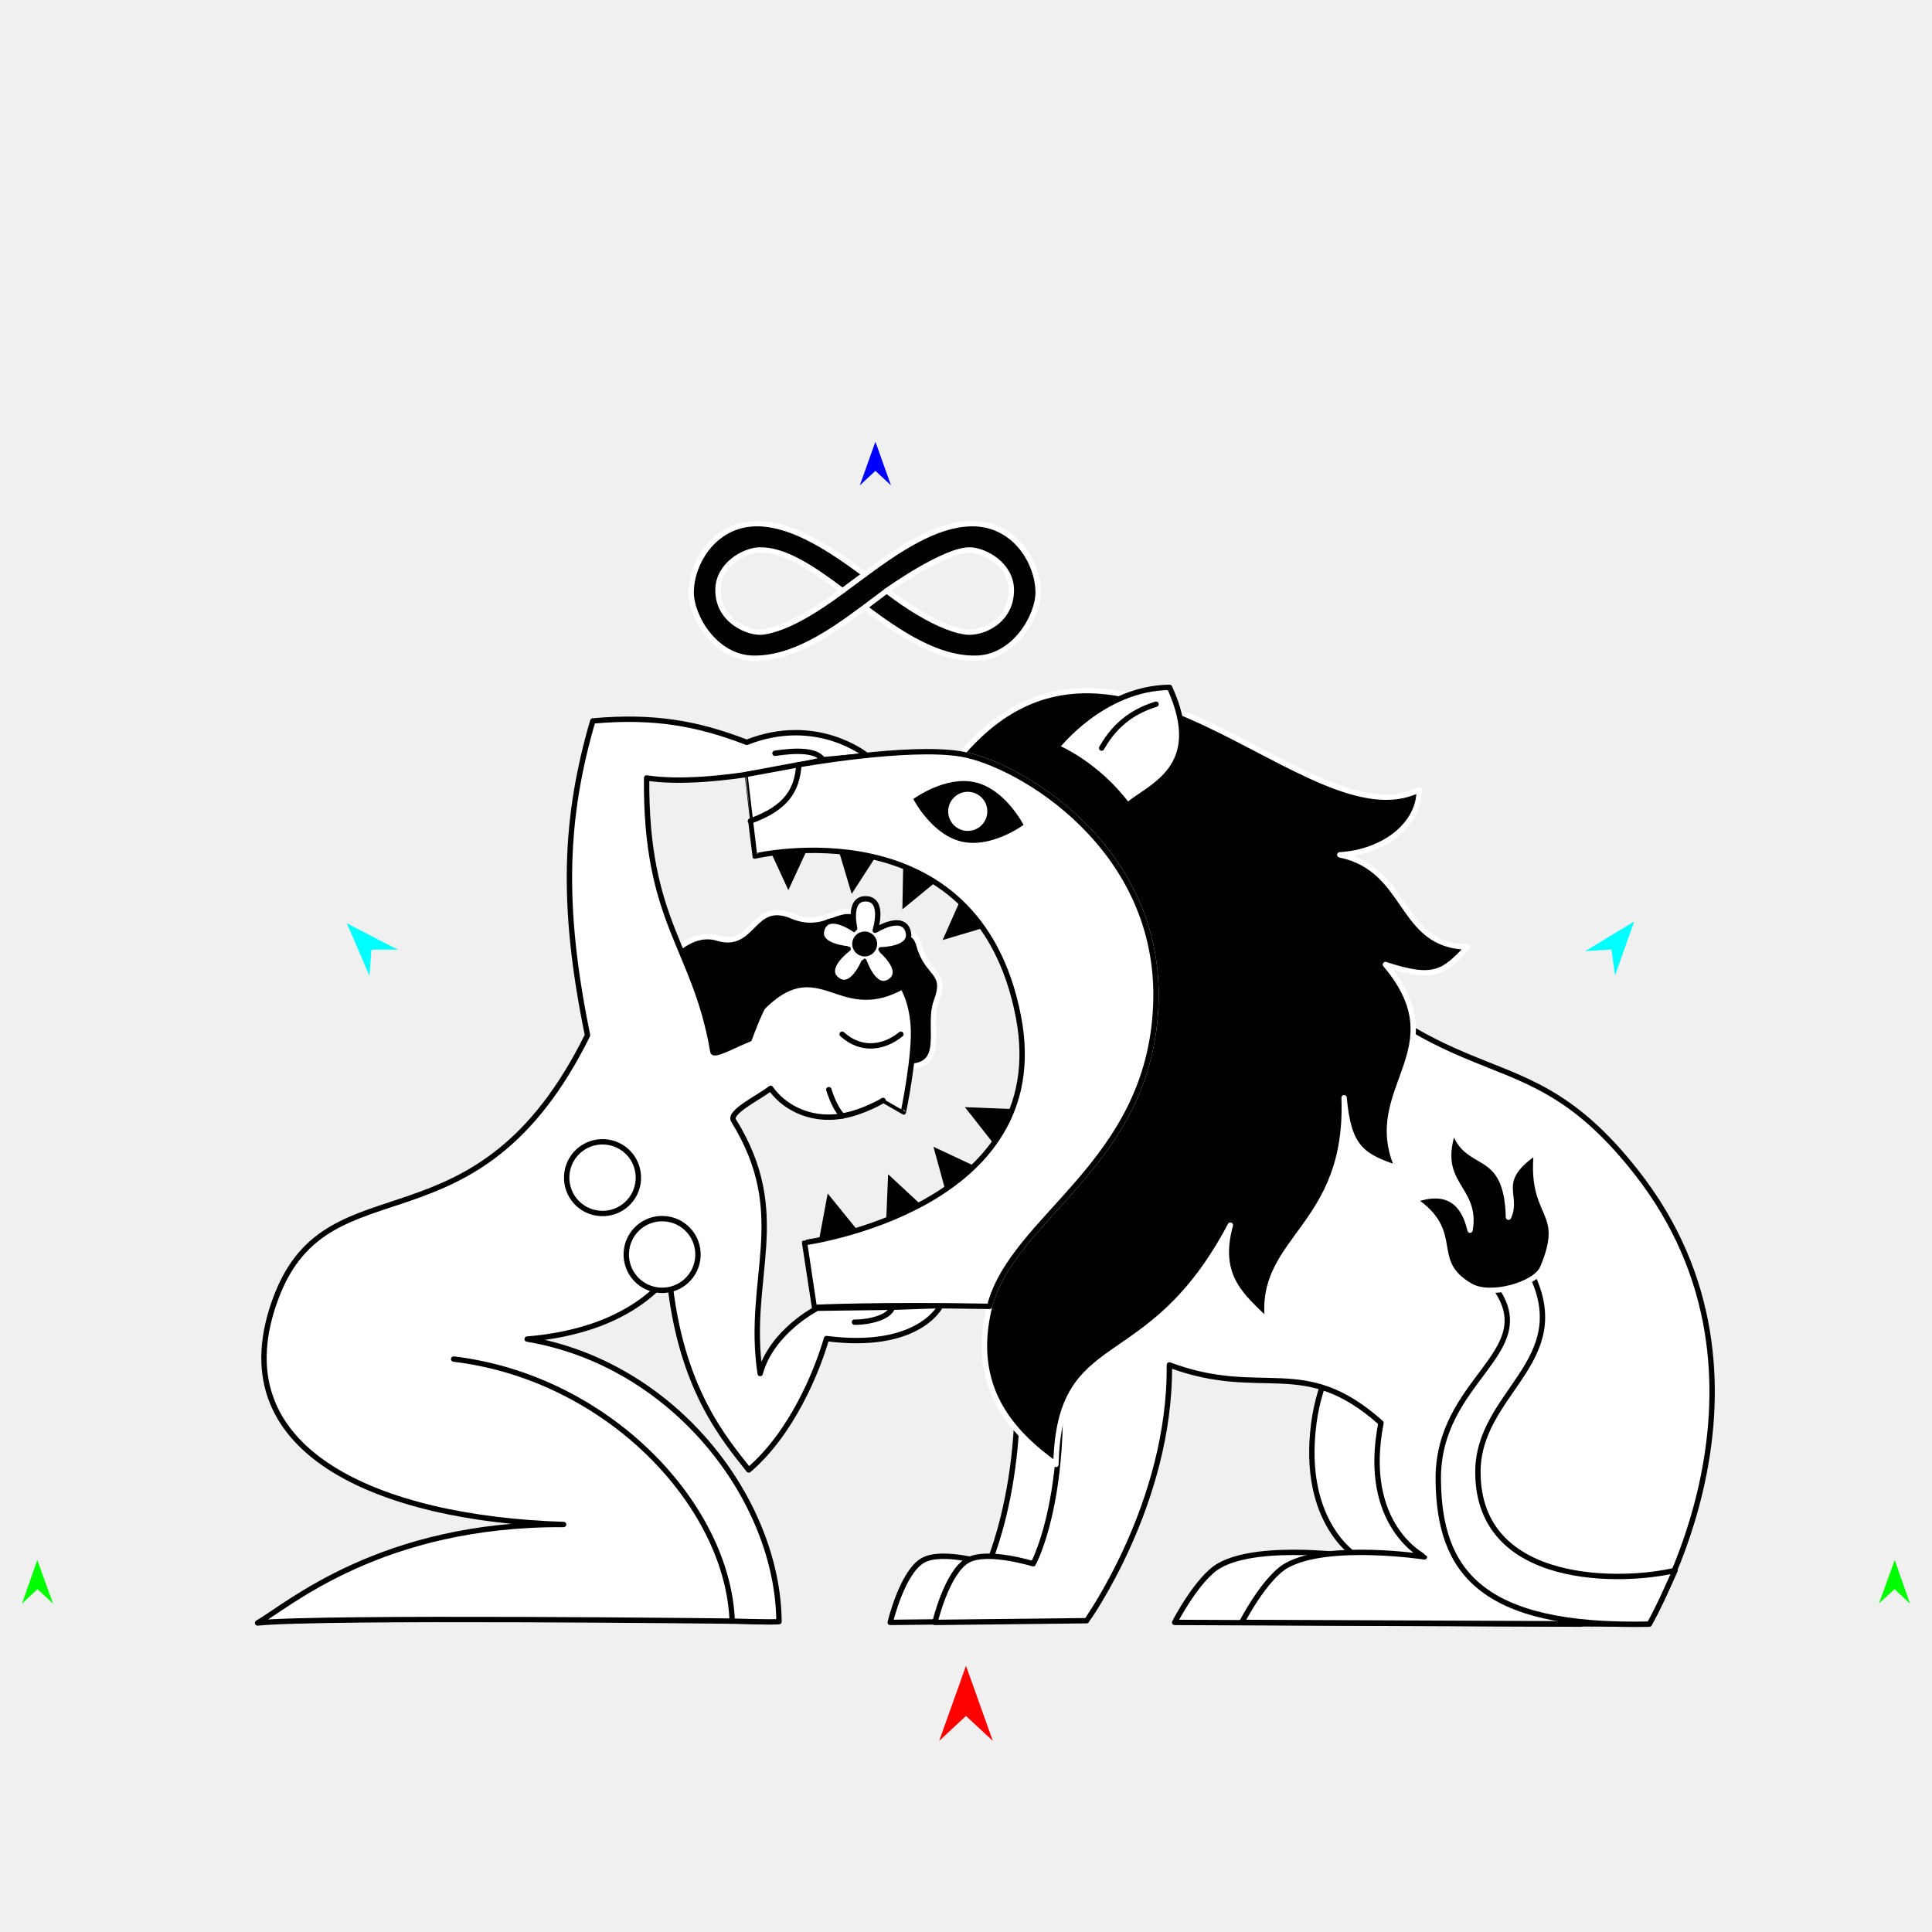
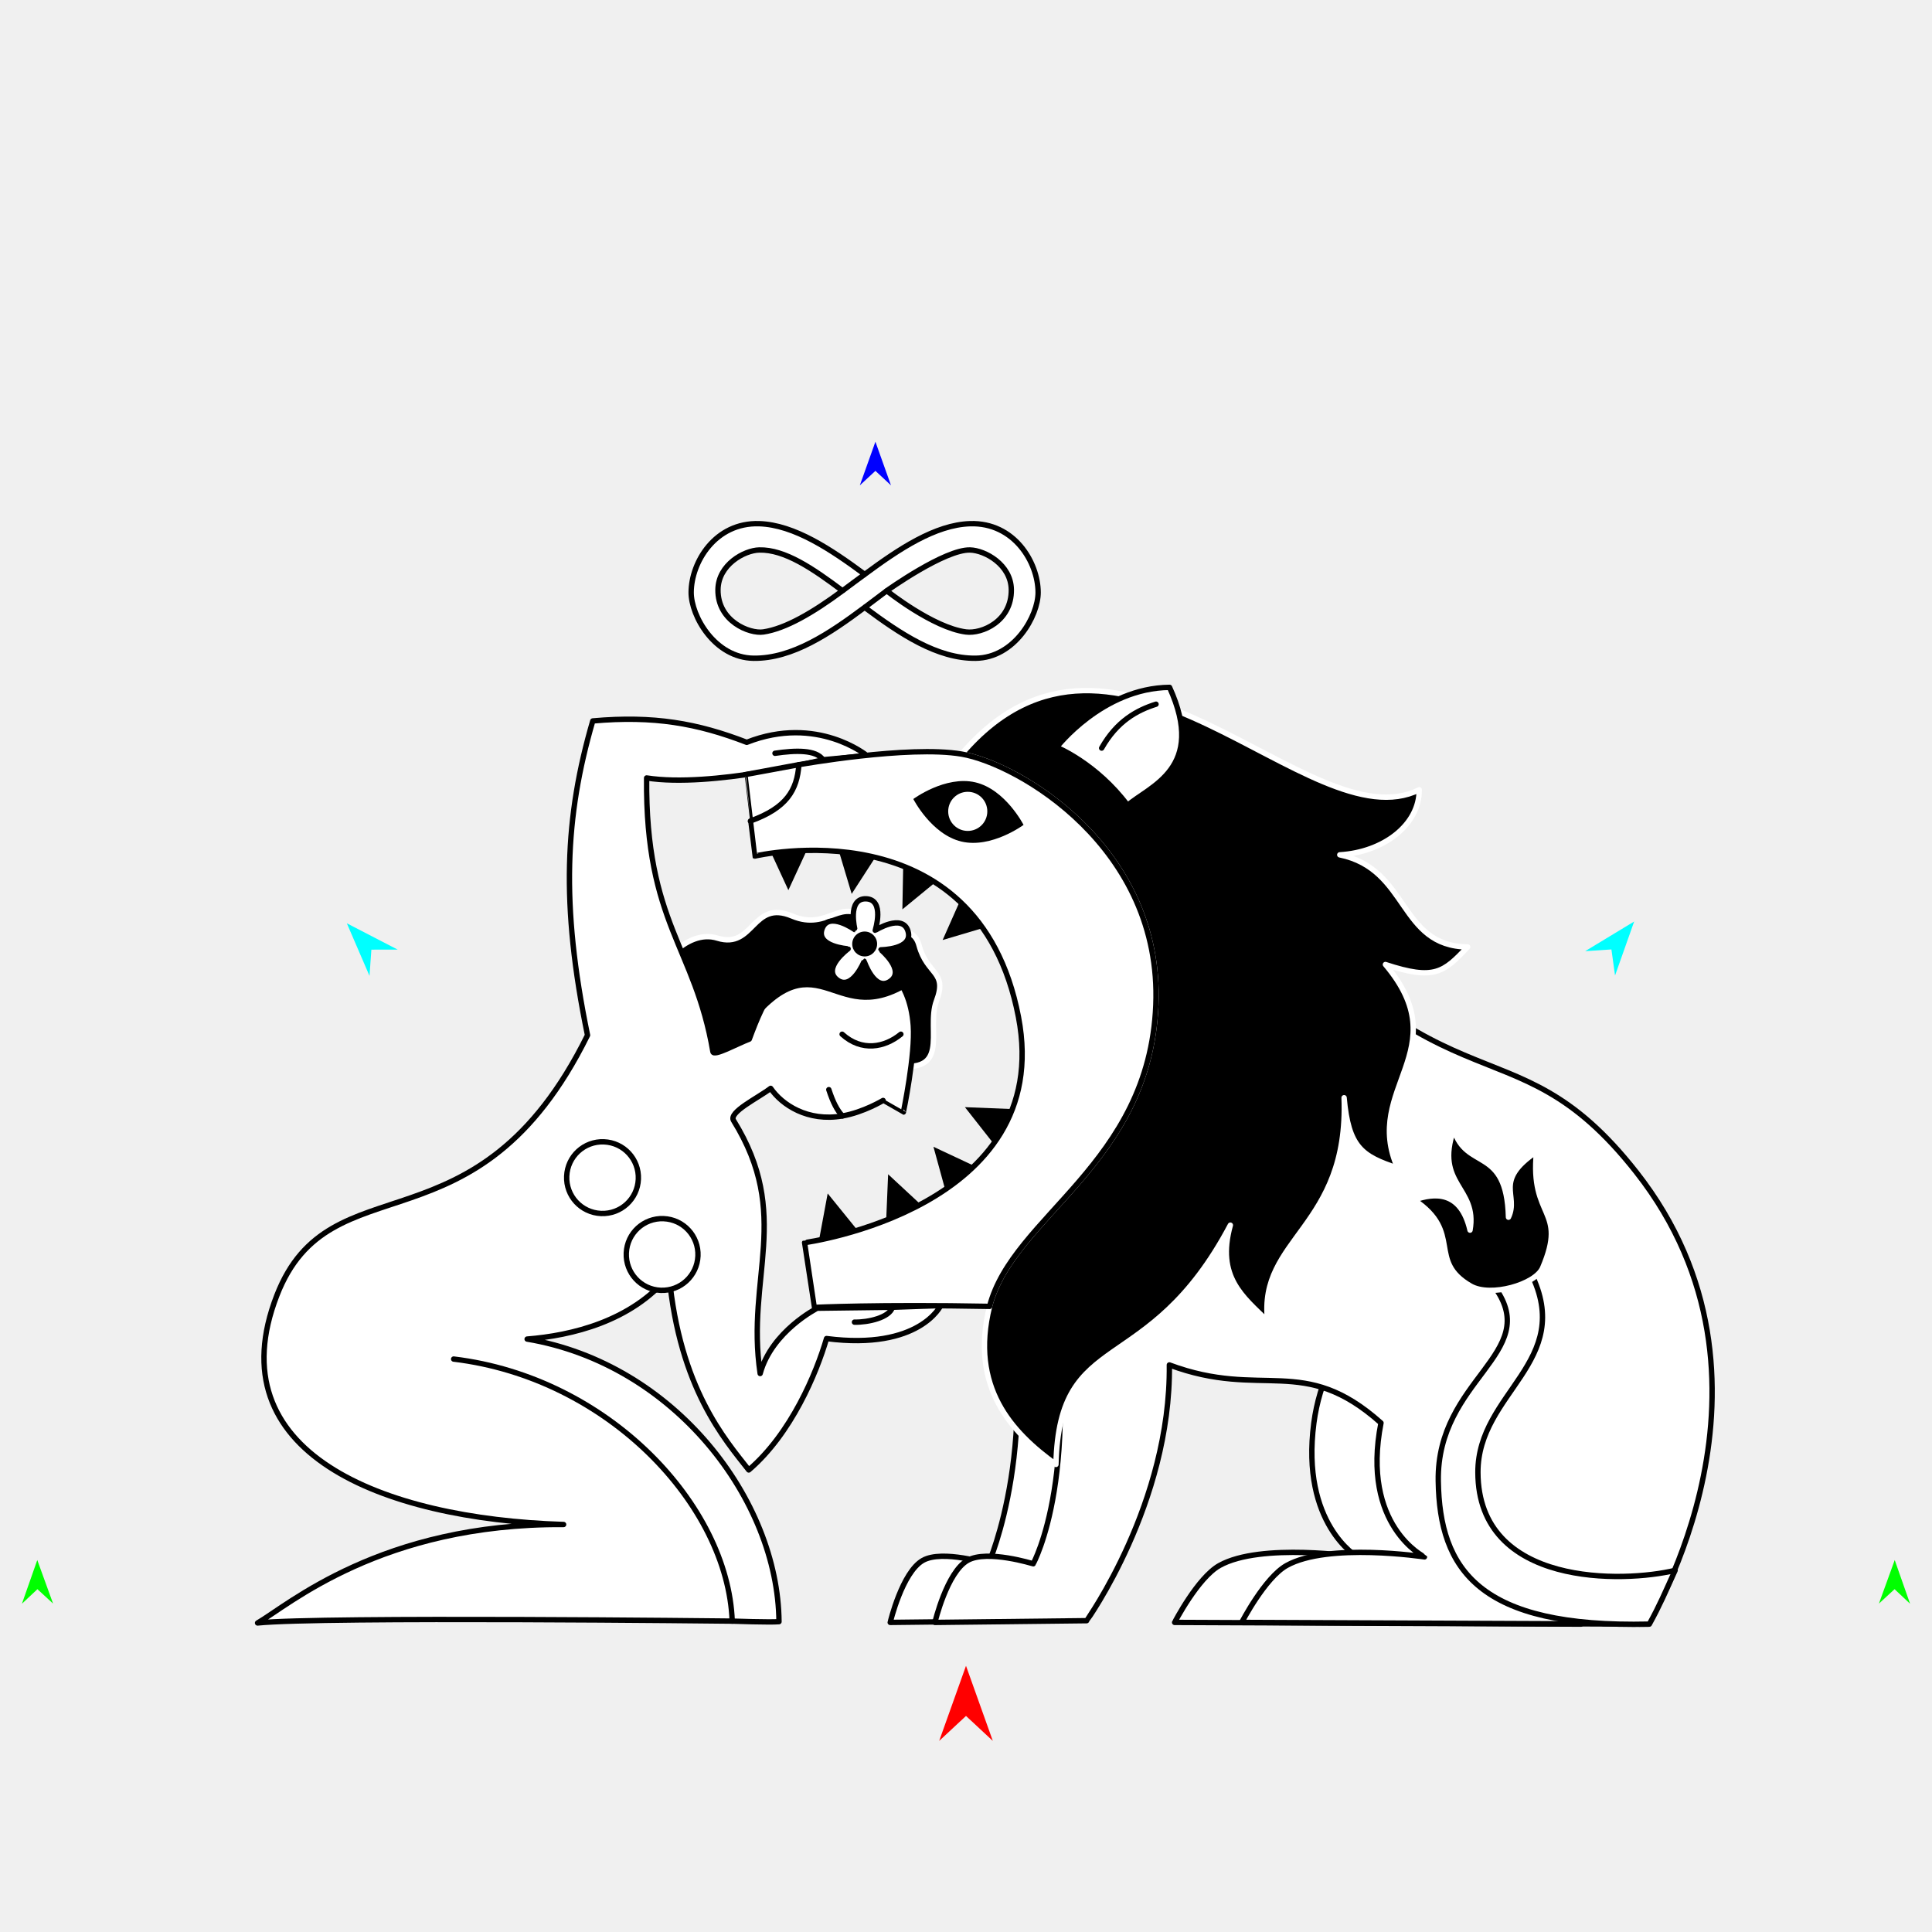
<svg xmlns="http://www.w3.org/2000/svg" version="1.1" id="Frame_0" width="720px" height="720px">
  <g id="strength">
    <g id="strength">
      <path id="S22" fill="#ffffff" fill-rule="evenodd" stroke="#000000" stroke-width="2" stroke-linecap="round" stroke-linejoin="round" d="M 489.640 530.288 C 484.682 567.938 505.845 580.208 505.847 580.213 C 505.842 580.213 469.927 574.752 454.455 583.424 C 446.345 587.970 437.754 604.622 437.752 604.624 C 437.768 604.624 589.132 605.266 589.147 605.267 C 589.146 605.250 645.667 514.395 584.862 436.922 C 583.405 438.928 497.770 468.550 489.640 530.288 Z" />
      <path id="S20" fill="#000000" fill-rule="evenodd" stroke="none" d="M 374.336 431.360 C 374.335 431.358 359.598 412.607 359.597 412.605 C 359.599 412.605 383.429 413.557 383.432 413.557 C 383.431 413.559 374.337 431.359 374.336 431.360 M 354.173 450.375 C 354.172 450.372 347.869 427.372 347.868 427.370 C 347.870 427.371 369.463 437.496 369.465 437.497 C 369.463 437.498 354.174 450.373 354.173 450.375 M 329.976 461.445 C 329.976 461.443 330.977 437.615 330.977 437.613 C 330.979 437.614 348.462 453.836 348.464 453.837 C 348.462 453.838 329.978 461.445 329.976 461.445 M 304.098 468.224 C 304.098 468.221 308.453 444.773 308.453 444.770 C 308.455 444.772 323.473 463.299 323.474 463.301 C 323.472 463.302 304.099 468.223 304.098 468.224 M 360.960 328.513 C 360.960 328.515 351.293 350.318 351.292 350.320 C 351.295 350.319 374.157 343.530 374.159 343.529 C 374.158 343.528 360.962 328.514 360.960 328.513 M 336.736 315.048 C 336.736 315.051 336.290 338.896 336.290 338.898 C 336.292 338.896 354.727 323.766 354.728 323.765 C 354.727 323.764 336.738 315.049 336.736 315.048 M 310.559 310.276 C 310.559 310.278 317.396 333.126 317.397 333.129 C 317.398 333.127 330.349 313.101 330.351 313.099 C 330.349 313.098 310.561 310.276 310.559 310.276 M 283.808 310.078 C 283.809 310.081 293.803 331.735 293.804 331.737 C 293.805 331.735 303.799 310.081 303.800 310.078 C 303.798 310.078 283.810 310.078 283.808 310.078 Z" />
      <path id="S19" fill="#ffffff" fill-rule="evenodd" stroke="#000000" stroke-width="2" stroke-linecap="round" stroke-linejoin="round" d="M 372.872 470.326 C 389.245 535.833 368.375 582.771 368.375 582.782 C 368.373 582.782 351.213 577.424 343.964 581.498 C 336.208 585.856 331.759 604.622 331.758 604.624 C 331.764 604.624 388.284 603.982 388.290 603.982 C 388.293 603.972 414.238 559.961 419.125 508.673 C 420.416 509.579 394.733 478.110 372.872 470.326 Z" />
      <path id="S1" fill="#ffffff" fill-rule="evenodd" stroke="#000000" stroke-width="2" stroke-linecap="round" stroke-linejoin="round" d="M 609.876 436.922 C 561.670 375.501 538.691 422.770 453.772 313.581 C 445.346 355.912 437.431 430.488 389.532 470.326 C 404.366 548.019 385.036 582.771 385.035 582.782 C 385.033 582.782 367.874 577.424 360.624 581.498 C 352.869 585.856 348.419 604.622 348.418 604.624 C 348.424 604.624 404.944 603.982 404.950 603.982 C 404.953 603.972 436.339 560.190 435.785 508.673 C 470.635 521.695 485.663 504.360 514.654 530.288 C 507.121 568.682 530.859 580.208 530.861 580.213 C 530.855 580.213 494.941 574.752 479.468 583.424 C 471.359 587.970 462.768 604.622 462.766 604.624 C 462.781 604.624 614.145 605.266 614.160 605.267 C 614.160 605.250 670.680 514.395 609.876 436.922 Z" />
      <path id="S3" fill="#000000" fill-rule="evenodd" stroke="#ffffff" stroke-width="2" stroke-linecap="round" stroke-linejoin="round" d="M 393.517 545.753 C 377.015 533.868 361.333 516.997 368.786 486.846 C 377.476 453.150 428.306 434.069 430.739 374.619 C 433.147 315.772 379.573 284.649 358.345 281.019 C 416.185 213.260 488.056 314.716 528.899 294.332 C 529.004 307.324 515.657 317.606 499.293 318.571 C 525.209 323.917 521.197 352.637 546.956 352.908 C 538.055 362.351 534.606 365.471 516.306 359.448 C 543.238 391.340 507.616 405.488 520.865 435.317 C 507.460 430.869 502.544 427.588 500.908 409.091 C 502.747 457.627 468.756 461.248 472.420 492.350 C 463.180 483.265 453.181 475.954 458.516 456.581 C 427.787 514.702 394.793 494.178 393.517 545.753 Z" />
      <path id="S5" fill="#ffffff" fill-rule="evenodd" stroke="#000000" stroke-width="2" stroke-linecap="round" stroke-linejoin="round" d="M 624.275 585.219 C 605.361 589.841 550.870 591.560 550.775 548.700 C 550.710 518.815 587.038 507.610 570.537 474.406 C 567.216 478.381 562.150 479.286 557.241 479.963 C 574.722 504.438 535.418 513.880 536.000 551.912 C 536.504 584.875 551.028 606.738 614.662 605.267 C 618.528 598.268 620.477 593.600 624.275 585.219 Z" />
      <path id="S6" fill="#ffffff" fill-rule="evenodd" stroke="#000000" stroke-width="2" stroke-linecap="round" stroke-linejoin="round" d="M 435.858 256.157 C 410.770 256.420 393.773 278.500 393.769 278.502 C 393.771 278.504 408.543 284.466 420.226 300.126 C 428.412 292.987 449.676 286.440 435.858 256.157 Z" />
      <path id="S9" fill="none" stroke="#000000" stroke-width="2" stroke-linecap="round" stroke-linejoin="round" d="M 410.550 278.790 C 416.239 268.715 423.706 264.685 430.818 262.433 " />
      <path id="S10" fill="#000000" fill-rule="evenodd" stroke="#ffffff" stroke-width="2" stroke-linecap="round" stroke-linejoin="round" d="M 242.646 407.224 C 219.512 407.136 243.901 342.386 267.398 349.625 C 281.055 353.832 280.259 335.089 295.221 341.395 C 308.970 347.191 313.556 333.255 323.736 343.550 C 330.340 350.230 339.984 343.056 342.495 352.286 C 345.549 363.512 353.203 361.842 348.987 373.022 C 344.834 384.032 355.594 402.168 329.857 396.256 C 308.463 391.342 264.372 407.306 242.646 407.224 Z" />
      <path id="S11" fill="#ffffff" fill-rule="evenodd" stroke="#000000" stroke-width="2" stroke-linecap="round" stroke-linejoin="round" d="M 287.205 405.598 C 291.426 411.739 301.015 418.126 313.934 415.883 C 321.842 414.509 329.105 410.107 329.107 410.106 C 329.107 410.107 336.672 414.435 336.673 414.435 C 336.673 414.432 341.157 392.971 340.358 382.167 C 339.013 363.984 328.404 355.265 312.116 355.885 C 291.266 356.679 284.514 373.039 279.239 387.248 C 274.680 388.964 266.001 393.825 265.679 391.925 C 259.049 352.859 240.494 344.250 240.974 289.926 C 265.250 293.666 306.675 283.131 306.678 283.131 C 306.679 283.131 323.103 281.602 323.105 281.602 C 323.100 281.601 304.530 266.301 278.286 276.645 C 259.876 269.530 243.621 266.653 220.911 268.671 C 210.560 304.222 208.878 336.851 218.956 385.789 C 177.693 469.344 123.038 431.548 103.174 482.772 C 80.479 541.292 142.018 566.012 210.035 568.136 C 142.066 567.708 107.254 598.343 95.991 604.832 C 119.845 602.393 272.860 604.145 272.877 604.145 C 272.879 604.145 287.155 604.640 290.307 604.345 C 289.925 559.038 251.443 508.279 196.451 499.033 C 212.895 497.738 235.308 492.491 249.354 475.326 C 253.338 517.406 270.105 536.399 279.041 547.813 C 294.900 534.258 304.289 511.666 308.025 498.842 C 342.695 503.309 350.566 486.545 350.570 486.544 C 350.568 486.544 332.587 487.178 332.585 487.178 C 332.582 487.178 304.569 487.533 304.566 487.533 C 304.564 487.535 287.590 496.087 283.290 511.872 C 277.933 476.023 295.258 452.867 273.373 417.572 C 271.448 414.467 282.448 409.239 287.205 405.598 Z" />
      <path id="S12" fill="none" stroke="#000000" stroke-width="2" stroke-linecap="round" stroke-linejoin="round" d="M 272.877 604.145 C 271.253 560.904 226.645 513.399 169.070 506.482 M 313.834 385.419 C 321.133 392.030 329.673 390.377 335.733 385.419 M 308.876 406.078 C 310.471 410.925 311.986 413.786 313.934 415.883 " />
      <path id="S13" fill="#ffffff" fill-rule="evenodd" stroke="#000000" stroke-width="2" stroke-linecap="round" stroke-linejoin="round" d="M 233.404 466.952 C 233.712 459.562 239.922 453.849 247.312 454.157 C 254.702 454.465 260.415 460.675 260.107 468.065 C 259.799 475.455 253.589 481.168 246.199 480.860 C 238.809 480.552 233.096 474.342 233.404 466.952 M 211.192 438.322 C 211.500 430.933 217.710 425.220 225.099 425.528 C 232.489 425.836 238.202 432.045 237.894 439.435 C 237.586 446.825 231.377 452.538 223.987 452.230 C 216.597 451.922 210.884 445.712 211.192 438.322 Z" />
      <path id="S14" fill="#000000" fill-rule="evenodd" stroke="none" d="M 306.086 350.454 C 331.535 350.586 345.046 363.185 340.955 365.988 C 310.580 386.802 305.886 348.724 278.984 382.844 C 270.600 393.479 263.276 372.593 263.285 369.954 C 263.305 363.844 274.730 350.292 306.086 350.454 Z" />
      <path id="S15" fill="none" stroke="#000000" stroke-width="2" stroke-linecap="round" stroke-linejoin="round" d="M 332.585 487.178 C 331.495 491.038 323.503 492.845 318.435 492.724 " />
      <path id="S16" fill="none" stroke="#000000" stroke-width="2" stroke-linecap="round" stroke-linejoin="round" d="M 306.678 283.131 C 304.180 279.355 296.399 279.598 288.814 280.727 " />
      <path fill="none" stroke="#ffffff" stroke-width="1" stroke-linecap="butt" stroke-linejoin="round" d="M 368.786 486.846 C 377.476 453.150 428.306 434.069 430.739 374.619 " />
      <path fill="none" stroke="#ffffff" stroke-width="1" stroke-linecap="butt" stroke-linejoin="round" d="M 430.739 374.619 C 433.147 315.772 379.573 284.649 358.345 281.019 " />
      <path id="S2" fill="#ffffff" fill-rule="evenodd" stroke="#000000" stroke-width="2" stroke-linecap="round" stroke-linejoin="round" d="M 358.345 281.019 C 338.681 277.657 297.731 284.972 297.725 284.972 C 291.577 286.108 277.615 288.687 277.612 288.688 C 277.613 288.689 279.669 305.952 279.669 305.954 C 279.669 305.955 281.228 319.043 281.229 319.044 C 281.238 319.050 364.286 299.359 379.552 379.006 C 393.255 450.506 299.853 463.092 299.845 463.100 C 299.846 463.103 303.501 487.229 303.502 487.231 C 303.508 487.231 327.465 486.073 368.786 486.846 C 377.476 453.150 428.306 434.069 430.739 374.619 C 433.147 315.772 379.573 284.649 358.345 281.019 Z" />
      <path id="S7" fill="#000000" fill-rule="evenodd" stroke="none" d="M 363.496 291.557 C 374.698 294.187 381.444 307.413 381.446 307.414 C 381.444 307.415 369.517 316.256 358.314 313.625 C 347.111 310.995 340.365 297.770 340.364 297.768 C 340.366 297.768 352.293 288.927 363.496 291.557 Z" />
      <path id="S17" fill="#ffffff" fill-rule="evenodd" stroke="none" d="M 360.653 295.084 C 364.687 295.084 367.942 298.339 367.942 302.373 C 367.942 306.408 364.687 309.662 360.653 309.662 C 356.618 309.662 353.364 306.408 353.364 302.373 C 353.364 298.339 356.618 295.084 360.653 295.084 Z" />
      <path id="S18" fill="none" stroke="#000000" stroke-width="2" stroke-linecap="round" stroke-linejoin="round" d="M 279.669 305.954 C 293.155 301.093 297.040 294.455 297.725 284.972 " />
-       <path fill="#000000" fill-rule="evenodd" stroke="#ffffff" stroke-width="2" stroke-linejoin="round" d="M 359.982 235.512 C 347.685 233.926 330.464 220.166 330.461 220.164 C 330.786 219.960 352.078 204.726 361.519 204.963 C 367.105 205.103 376.781 210.441 376.890 219.757 C 377.028 231.501 365.961 236.283 359.982 235.512 M 363.633 245.310 C 349.315 245.498 335.497 236.252 322.234 226.357 C 309.214 236.080 295.272 245.500 280.822 245.310 C 266.380 245.121 257.528 229.581 257.574 220.718 C 257.632 209.559 266.485 194.647 282.935 195.164 C 296.041 195.575 309.753 204.806 322.257 214.036 C 334.952 204.637 348.533 195.572 361.519 195.164 C 377.970 194.647 386.823 209.559 386.881 220.718 C 386.927 229.581 378.075 245.121 363.633 245.310 M 284.473 235.512 C 292.704 234.292 302.898 228.372 313.983 220.156 C 302.917 211.872 292.468 204.723 282.935 204.963 C 277.350 205.103 267.674 210.441 267.565 219.757 C 267.427 231.501 279.311 236.277 284.473 235.512 Z" />
-       <path fill="none" stroke="#ffffff" stroke-width="2" stroke-linejoin="round" d="M 322.234 226.357 C 325.089 224.224 330.364 220.225 330.461 220.164 M 313.983 220.156 C 316.679 218.154 319.432 216.080 322.257 214.036 " />
+       <path fill="#ffffff" fill-rule="evenodd" stroke="#000000" stroke-width="2" stroke-linejoin="round" d="M 359.982 235.512 C 347.685 233.926 330.464 220.166 330.461 220.164 C 330.786 219.960 352.078 204.726 361.519 204.963 C 367.105 205.103 376.781 210.441 376.890 219.757 C 377.028 231.501 365.961 236.283 359.982 235.512 M 363.633 245.310 C 349.315 245.498 335.497 236.252 322.234 226.357 C 309.214 236.080 295.272 245.500 280.822 245.310 C 266.380 245.121 257.528 229.581 257.574 220.718 C 257.632 209.559 266.485 194.647 282.935 195.164 C 296.041 195.575 309.753 204.806 322.257 214.036 C 334.952 204.637 348.533 195.572 361.519 195.164 C 377.970 194.647 386.823 209.559 386.881 220.718 C 386.927 229.581 378.075 245.121 363.633 245.310 M 284.473 235.512 C 292.704 234.292 302.898 228.372 313.983 220.156 C 302.917 211.872 292.468 204.723 282.935 204.963 C 277.350 205.103 267.674 210.441 267.565 219.757 C 267.427 231.501 279.311 236.277 284.473 235.512 Z" />
+       <path fill="none" stroke="#000000" stroke-width="2" stroke-linejoin="round" d="M 322.234 226.357 C 325.089 224.224 330.364 220.225 330.461 220.164 M 313.983 220.156 C 316.679 218.154 319.432 216.080 322.257 214.036 " />
      <path id="S4" fill="#000000" fill-rule="evenodd" stroke="#ffffff" stroke-width="2" stroke-linecap="round" stroke-linejoin="round" d="M 548.049 479.262 C 531.631 469.833 545.345 459.401 527.006 447.200 C 534.412 444.557 544.444 443.575 547.836 458.433 C 550.701 442.293 534.481 441.611 541.781 420.862 C 546.412 436.453 561.515 426.850 562.164 453.624 C 566.154 445.275 556.372 440.171 572.617 429.213 C 570.030 454.301 584.285 450.387 574.895 472.487 C 572.244 478.726 555.470 483.524 548.049 479.262 Z" />
      <path id="S23_2" fill="#ffffff" fill-rule="evenodd" stroke="#000000" stroke-width="2" stroke-linecap="round" stroke-linejoin="round" d="M 331.733 365.704 C 337.605 361.696 328.296 353.961 328.296 353.959 C 328.297 353.959 340.400 353.884 338.403 347.061 C 336.405 340.238 326.172 346.701 326.171 346.701 C 326.171 346.700 329.840 335.166 322.733 334.957 C 315.627 334.748 318.612 346.477 318.611 346.478 C 318.610 346.478 308.774 339.424 306.379 346.119 C 303.984 352.813 316.063 353.599 316.064 353.600 C 316.063 353.601 306.315 360.775 311.941 365.121 C 317.568 369.468 322.048 358.223 322.049 358.223 C 322.050 358.224 325.861 369.712 331.733 365.704 Z" />
      <path id="S24_2" fill="#000000" fill-rule="evenodd" stroke="none" d="M 322.238 347.155 C 324.805 347.155 326.875 349.226 326.875 351.792 C 326.875 354.359 324.805 356.429 322.238 356.429 C 319.672 356.429 317.601 354.359 317.601 351.792 C 317.601 349.226 319.672 347.155 322.238 347.155 Z" />
    </g>
    <g id="specs_2">
      <path fill="#ff0000" fill-rule="evenodd" stroke="none" d="M 360.000 620.798 C 360.001 620.800 369.993 648.778 369.994 648.781 C 369.993 648.780 360.001 639.483 360.000 639.482 C 359.999 639.483 350.007 648.780 350.006 648.781 C 350.007 648.778 359.999 620.800 360.000 620.798 Z" />
      <path fill="#0000ff" fill-rule="evenodd" stroke="none" d="M 326.242 164.620 C 326.242 164.622 332.046 180.873 332.047 180.875 C 332.046 180.875 326.242 175.474 326.242 175.474 C 326.241 175.474 320.437 180.875 320.436 180.875 C 320.437 180.873 326.241 164.622 326.242 164.620 Z" />
      <path fill="#00ff00" fill-rule="evenodd" stroke="none" d="M 13.893 581.384 C 13.894 581.386 19.781 597.608 19.781 597.610 C 19.781 597.609 13.949 592.238 13.948 592.238 C 13.948 592.238 8.171 597.668 8.171 597.668 C 8.171 597.667 13.893 581.386 13.893 581.384 Z" />
      <path fill="#00ffff" fill-rule="evenodd" stroke="none" d="M 609.007 343.419 C 609.006 343.421 601.881 363.538 601.881 363.540 C 601.880 363.539 600.531 353.828 600.531 353.827 C 600.530 353.827 590.747 354.473 590.746 354.473 C 590.748 354.472 609.005 343.420 609.007 343.419 Z" />
      <path fill="#00ffff" fill-rule="evenodd" stroke="none" d="M 129.254 344.085 C 129.255 344.087 137.705 363.685 137.706 363.687 C 137.706 363.686 138.404 353.906 138.404 353.905 C 138.405 353.905 148.209 353.898 148.210 353.898 C 148.208 353.897 129.256 344.086 129.254 344.085 Z" />
      <path fill="#00ff00" fill-rule="evenodd" stroke="none" d="M 706.107 581.384 C 706.106 581.386 700.220 597.608 700.219 597.610 C 700.220 597.609 706.051 592.238 706.052 592.238 C 706.052 592.238 711.829 597.668 711.829 597.668 C 711.829 597.667 706.107 581.386 706.107 581.384 Z" />
    </g>
  </g>
</svg>
